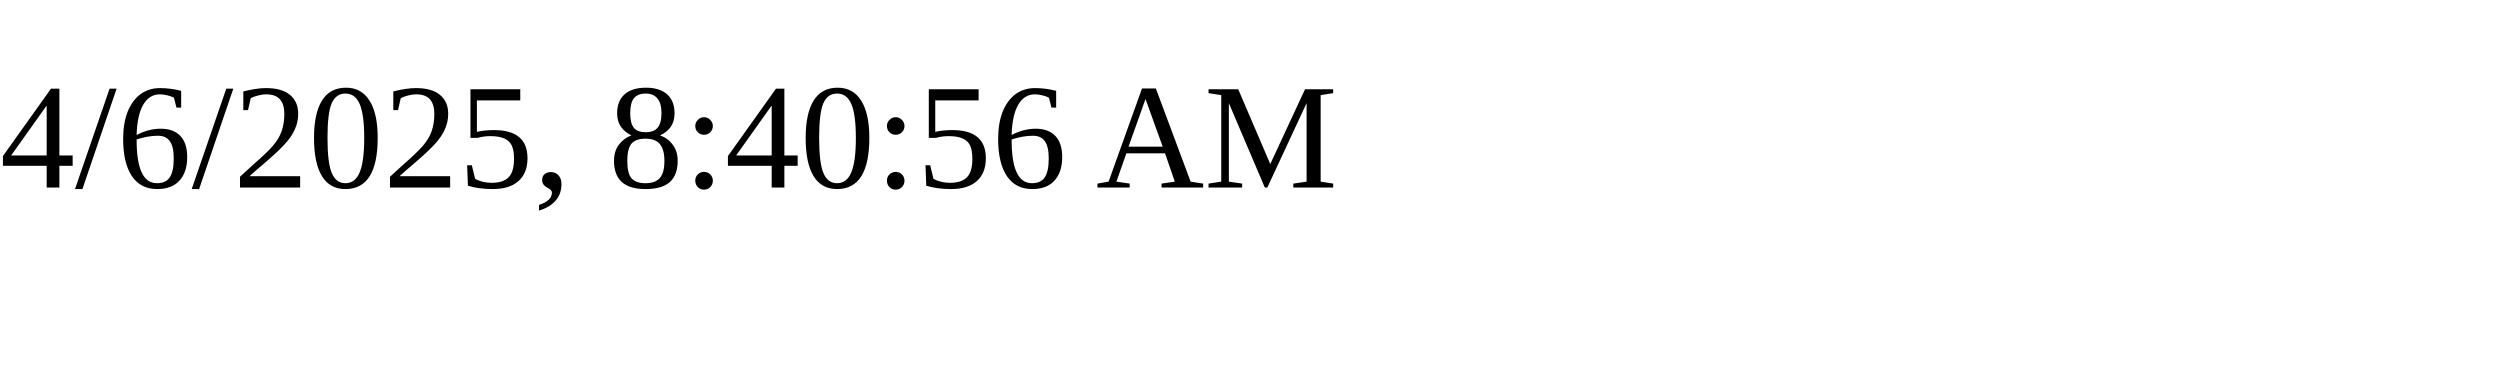
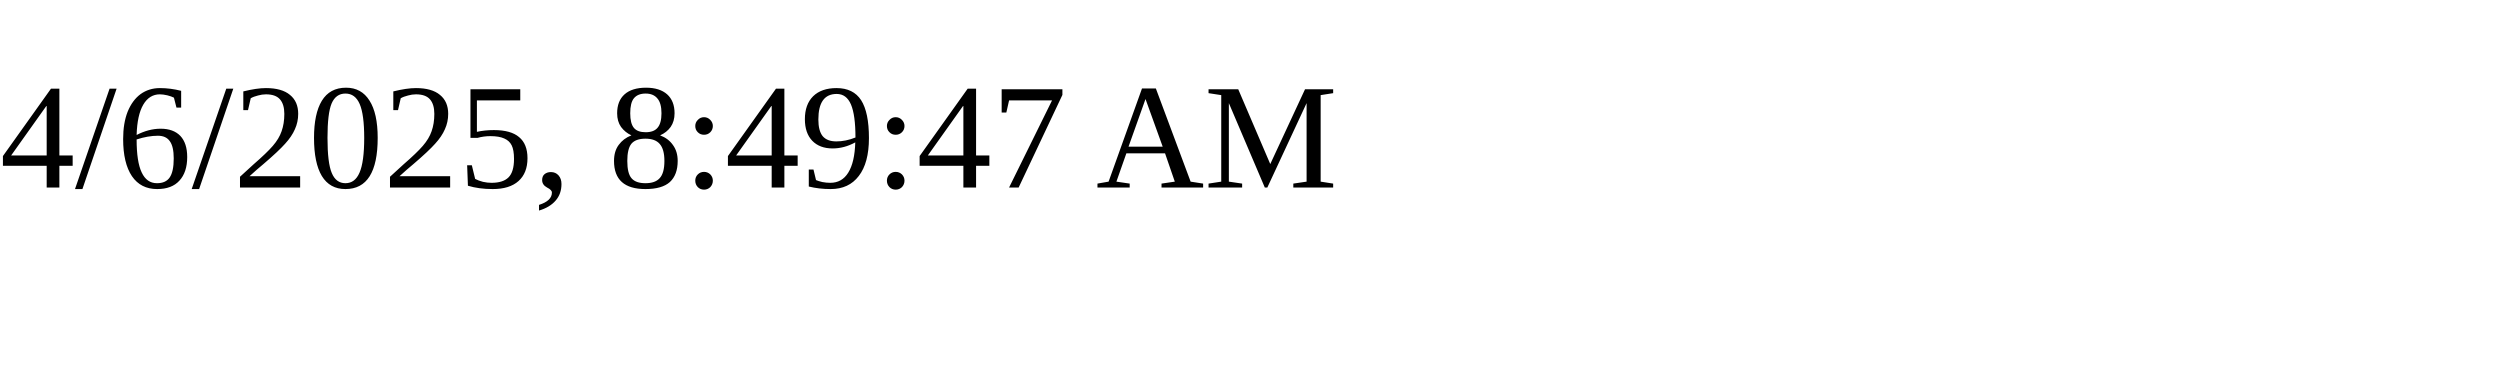
<svg xmlns="http://www.w3.org/2000/svg" height="30" width="200">
-   <text x="0" y="15">4/6/2025, 8:40:56 AM</text>
+   <text x="0" y="15">4/6/2025, 8:49:47 AM</text>
</svg>
